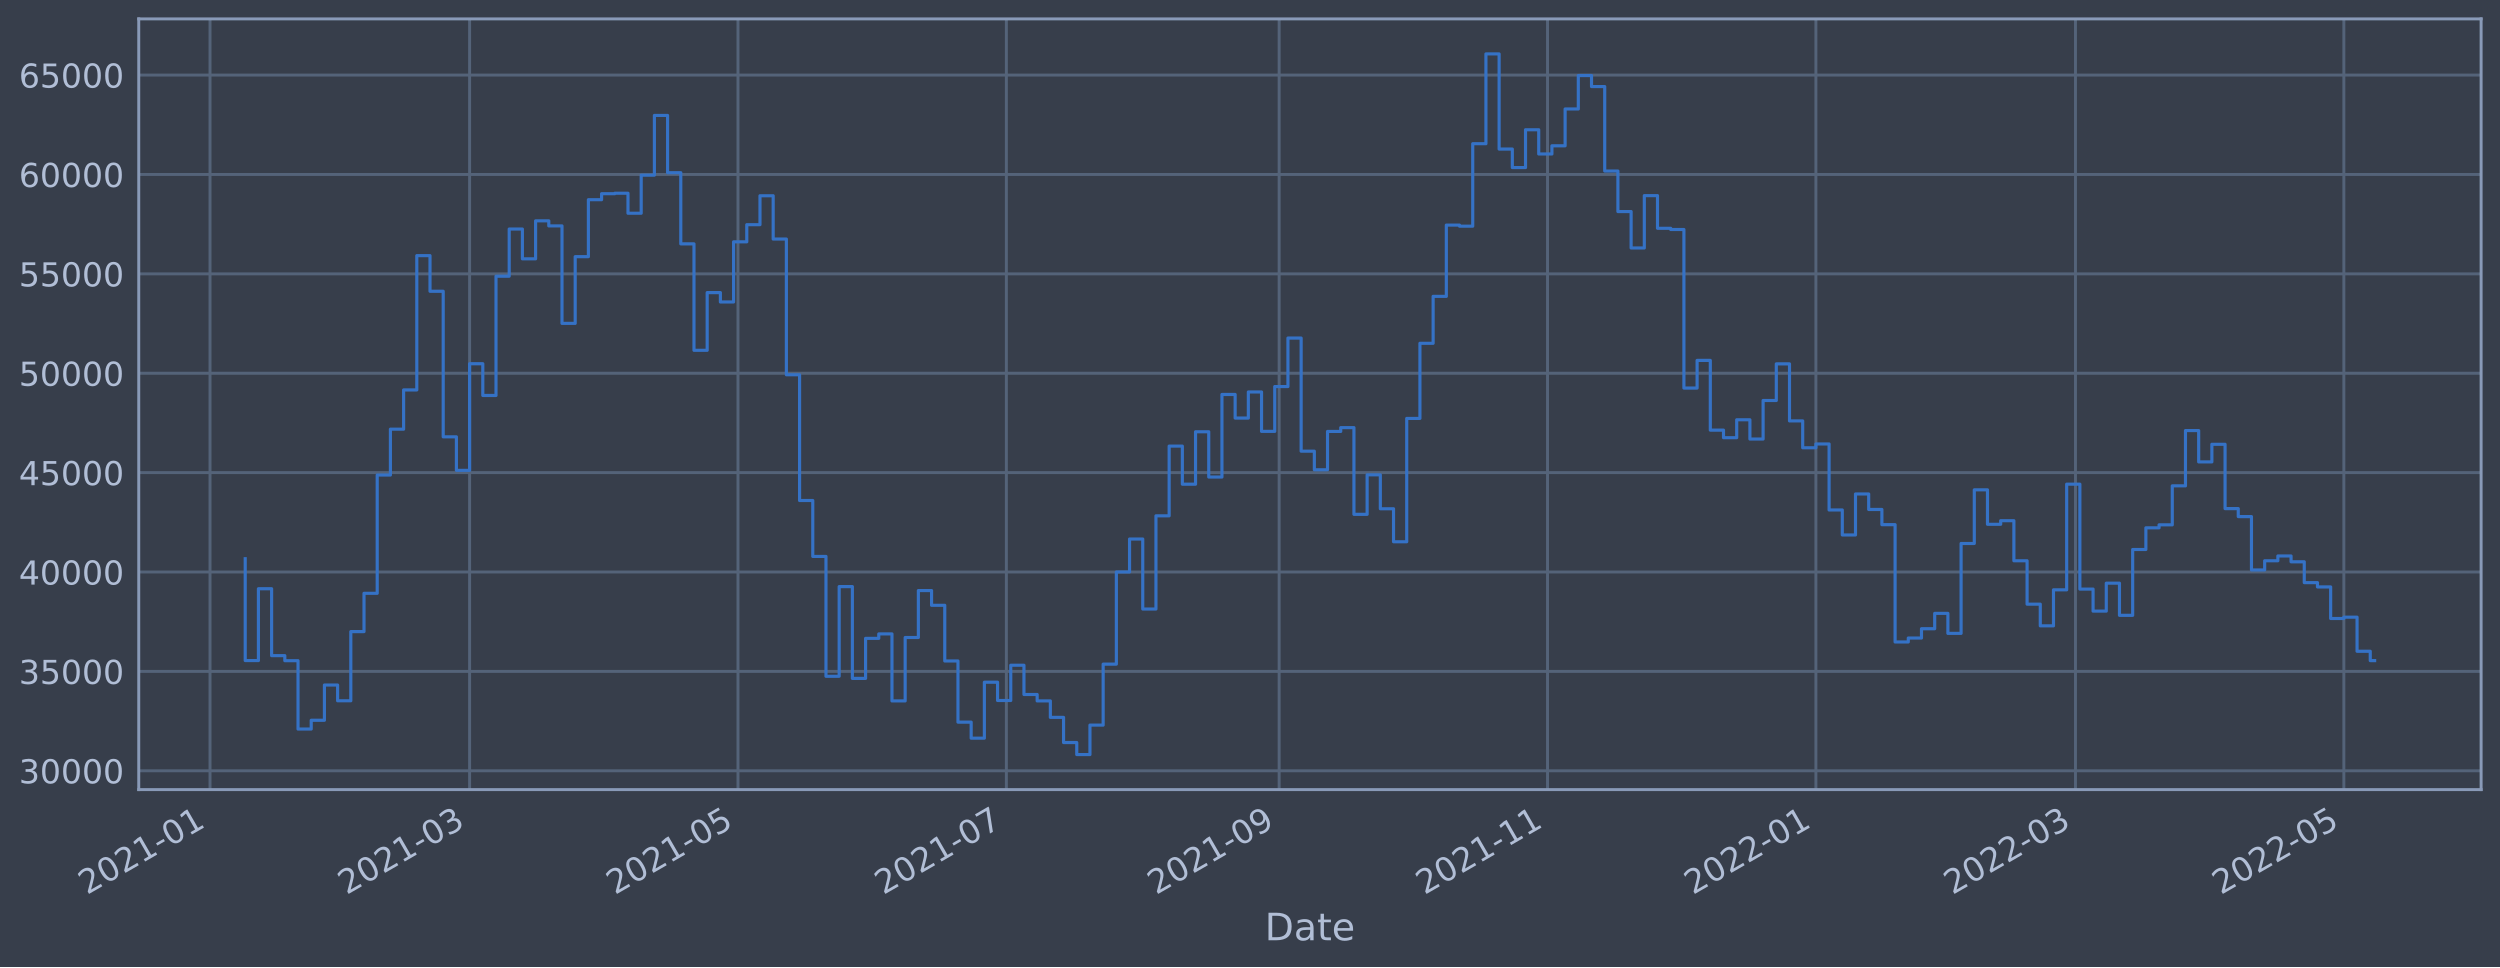
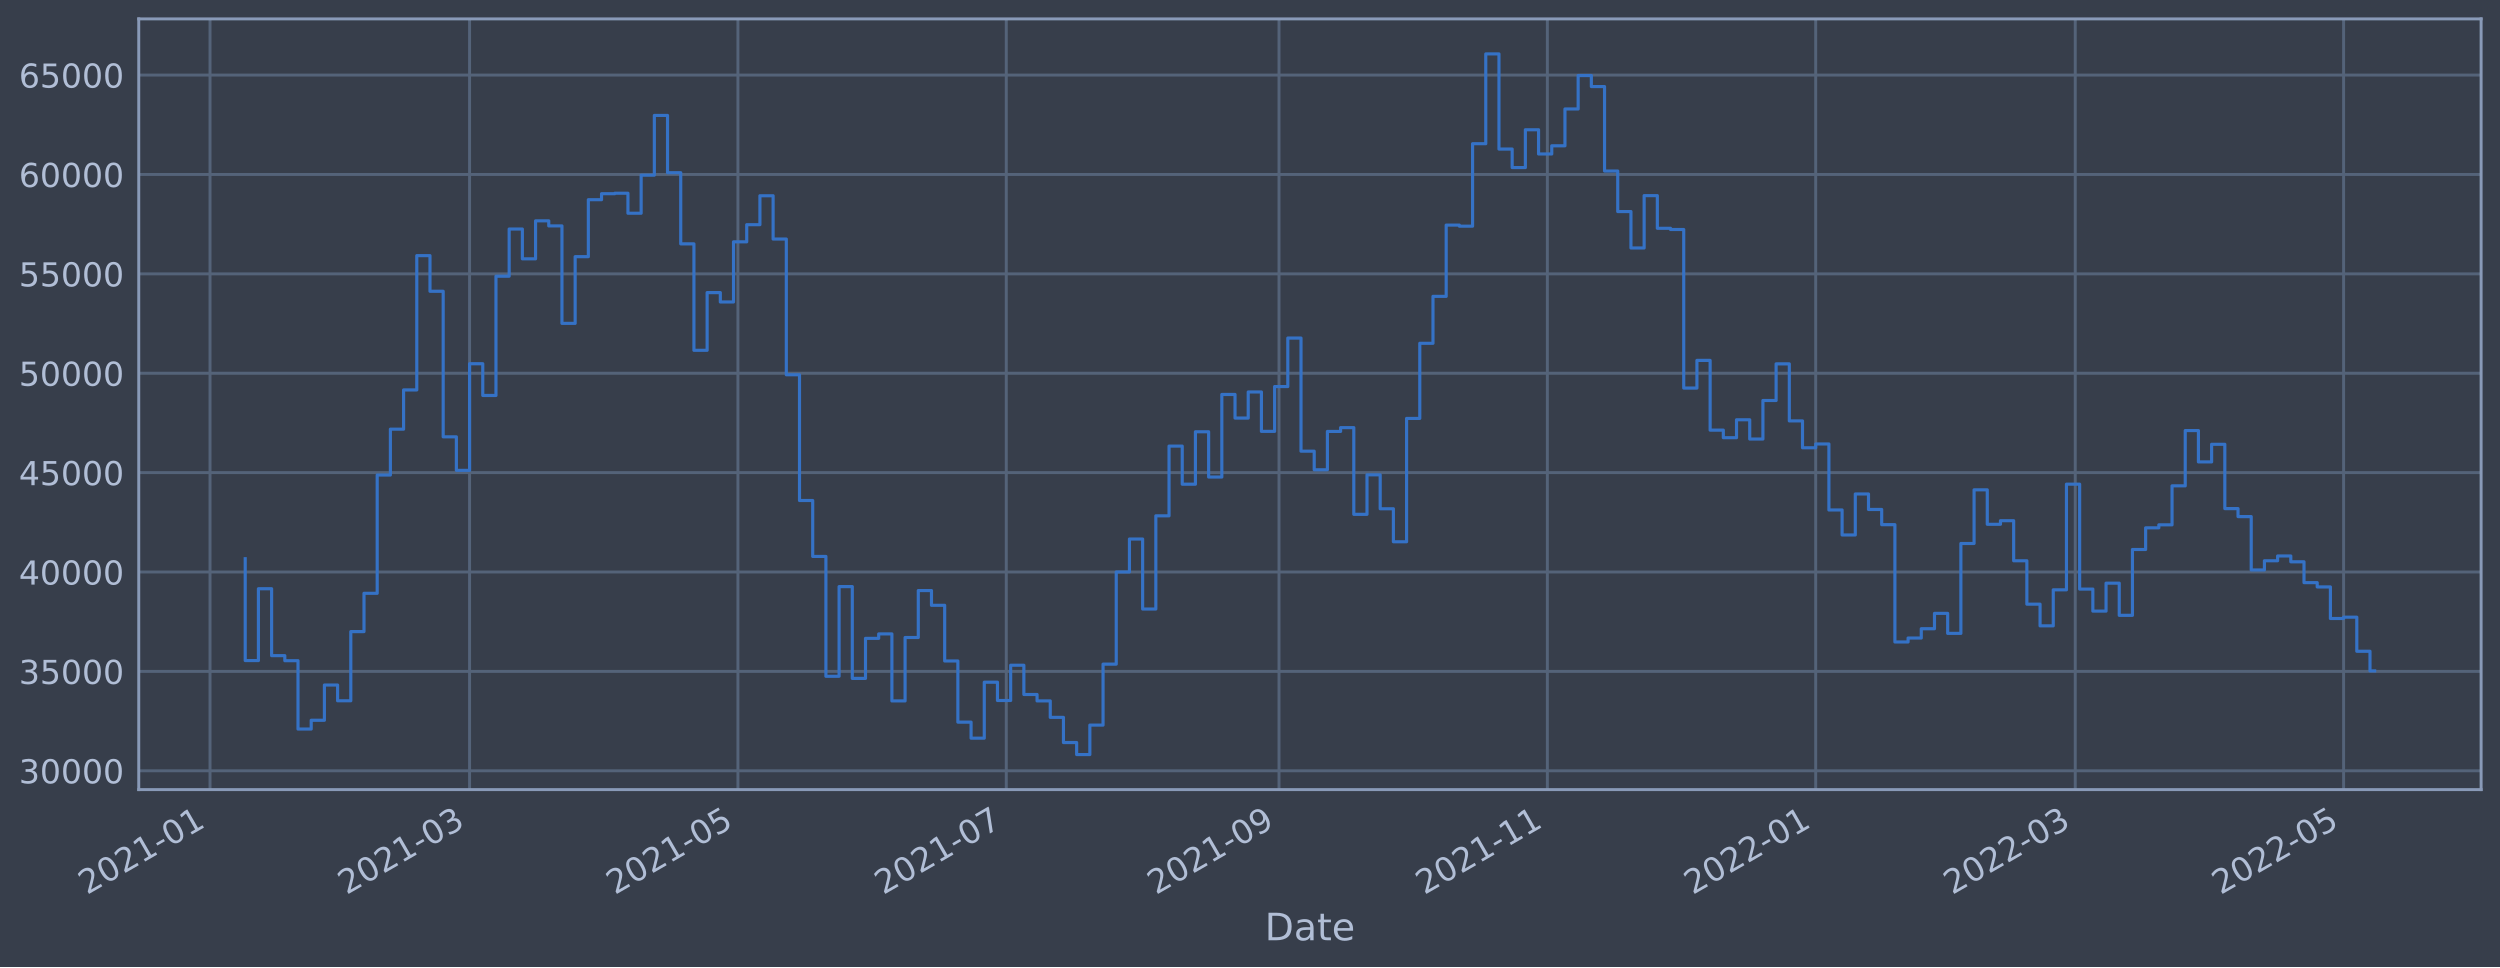
<svg xmlns="http://www.w3.org/2000/svg" xmlns:xlink="http://www.w3.org/1999/xlink" width="952.884pt" height="368.58pt" viewBox="0 0 952.884 368.58" version="1.1">
  <defs>
    <style type="text/css">*{stroke-linejoin: round; stroke-linecap: butt}</style>
  </defs>
  <g id="figure_1">
    <g id="patch_1">
      <path d="M 0 368.58  L 952.884 368.58  L 952.884 0  L 0 0  z " style="fill: #373e4b" />
    </g>
    <g id="axes_1">
      <g id="patch_2">
        <path d="M 52.884 300.96  L 945.684 300.96  L 945.684 7.2  L 52.884 7.2  z " style="fill: #373e4b" />
      </g>
      <g id="matplotlib.axis_1">
        <g id="xtick_1">
          <g id="line2d_1">
-             <path d="M 80.05 300.96  L 80.05 7.2  " clip-path="url(#pc8e6be1306)" style="fill: none; stroke: #546379; stroke-width: 1.12; stroke-linecap: square" />
+             <path d="M 80.052 300.96  L 80.052 7.2  " clip-path="url(#paa49a7d95b)" style="fill: none; stroke: #546379; stroke-width: 1.12; stroke-linecap: square" />
          </g>
          <g id="line2d_2" />
          <g id="text_1">
-             <g style="fill: #b1bed6" transform="translate(33.14672 341.1745)rotate(-30)scale(0.126 -0.126)">
+             <g style="fill: #b1bed6" transform="translate(33.14838 341.1745)rotate(-30)scale(0.126 -0.126)">
              <defs>
                <path id="DejaVuSans-32" d="M 1228 531  L 3431 531  L 3431 0  L 469 0  L 469 531  Q 828 903 1448 1529  Q 2069 2156 2228 2338  Q 2531 2678 2651 2914  Q 2772 3150 2772 3378  Q 2772 3750 2511 3984  Q 2250 4219 1831 4219  Q 1534 4219 1204 4116  Q 875 4013 500 3803  L 500 4441  Q 881 4594 1212 4672  Q 1544 4750 1819 4750  Q 2544 4750 2975 4387  Q 3406 4025 3406 3419  Q 3406 3131 3298 2873  Q 3191 2616 2906 2266  Q 2828 2175 2409 1742  Q 1991 1309 1228 531  z " transform="scale(0.015625)" />
                <path id="DejaVuSans-30" d="M 2034 4250  Q 1547 4250 1301 3770  Q 1056 3291 1056 2328  Q 1056 1369 1301 889  Q 1547 409 2034 409  Q 2525 409 2770 889  Q 3016 1369 3016 2328  Q 3016 3291 2770 3770  Q 2525 4250 2034 4250  z M 2034 4750  Q 2819 4750 3233 4129  Q 3647 3509 3647 2328  Q 3647 1150 3233 529  Q 2819 -91 2034 -91  Q 1250 -91 836 529  Q 422 1150 422 2328  Q 422 3509 836 4129  Q 1250 4750 2034 4750  z " transform="scale(0.015625)" />
                <path id="DejaVuSans-31" d="M 794 531  L 1825 531  L 1825 4091  L 703 3866  L 703 4441  L 1819 4666  L 2450 4666  L 2450 531  L 3481 531  L 3481 0  L 794 0  L 794 531  z " transform="scale(0.015625)" />
                <path id="DejaVuSans-2d" d="M 313 2009  L 1997 2009  L 1997 1497  L 313 1497  L 313 2009  z " transform="scale(0.015625)" />
              </defs>
              <use xlink:href="#DejaVuSans-32" />
              <use xlink:href="#DejaVuSans-30" x="63.623" />
              <use xlink:href="#DejaVuSans-32" x="127.246" />
              <use xlink:href="#DejaVuSans-31" x="190.869" />
              <use xlink:href="#DejaVuSans-2d" x="254.492" />
              <use xlink:href="#DejaVuSans-30" x="290.576" />
              <use xlink:href="#DejaVuSans-31" x="354.199" />
            </g>
          </g>
        </g>
        <g id="xtick_2">
          <g id="line2d_3">
-             <path d="M 178.99 300.96  L 178.99 7.2  " clip-path="url(#pc8e6be1306)" style="fill: none; stroke: #546379; stroke-width: 1.12; stroke-linecap: square" />
+             <path d="M 178.979 300.96  L 178.979 7.2  " clip-path="url(#paa49a7d95b)" style="fill: none; stroke: #546379; stroke-width: 1.12; stroke-linecap: square" />
          </g>
          <g id="line2d_4" />
          <g id="text_2">
-             <g style="fill: #b1bed6" transform="translate(132.0866 341.1745)rotate(-30)scale(0.126 -0.126)">
+             <g style="fill: #b1bed6" transform="translate(132.076 341.1745)rotate(-30)scale(0.126 -0.126)">
              <defs>
                <path id="DejaVuSans-33" d="M 2597 2516  Q 3050 2419 3304 2112  Q 3559 1806 3559 1356  Q 3559 666 3084 287  Q 2609 -91 1734 -91  Q 1441 -91 1130 -33  Q 819 25 488 141  L 488 750  Q 750 597 1062 519  Q 1375 441 1716 441  Q 2309 441 2620 675  Q 2931 909 2931 1356  Q 2931 1769 2642 2001  Q 2353 2234 1838 2234  L 1294 2234  L 1294 2753  L 1863 2753  Q 2328 2753 2575 2939  Q 2822 3125 2822 3475  Q 2822 3834 2567 4026  Q 2313 4219 1838 4219  Q 1578 4219 1281 4162  Q 984 4106 628 3988  L 628 4550  Q 988 4650 1302 4700  Q 1616 4750 1894 4750  Q 2613 4750 3031 4423  Q 3450 4097 3450 3541  Q 3450 3153 3228 2886  Q 3006 2619 2597 2516  z " transform="scale(0.015625)" />
              </defs>
              <use xlink:href="#DejaVuSans-32" />
              <use xlink:href="#DejaVuSans-30" x="63.623" />
              <use xlink:href="#DejaVuSans-32" x="127.246" />
              <use xlink:href="#DejaVuSans-31" x="190.869" />
              <use xlink:href="#DejaVuSans-2d" x="254.492" />
              <use xlink:href="#DejaVuSans-30" x="290.576" />
              <use xlink:href="#DejaVuSans-33" x="354.199" />
            </g>
          </g>
        </g>
        <g id="xtick_3">
          <g id="line2d_5">
-             <path d="M 281.284 300.96  L 281.284 7.2  " clip-path="url(#pc8e6be1306)" style="fill: none; stroke: #546379; stroke-width: 1.12; stroke-linecap: square" />
+             <path d="M 281.26 300.96  L 281.26 7.2  " clip-path="url(#paa49a7d95b)" style="fill: none; stroke: #546379; stroke-width: 1.12; stroke-linecap: square" />
          </g>
          <g id="line2d_6" />
          <g id="text_3">
-             <g style="fill: #b1bed6" transform="translate(234.3803 341.1745)rotate(-30)scale(0.126 -0.126)">
+             <g style="fill: #b1bed6" transform="translate(234.3571 341.1745)rotate(-30)scale(0.126 -0.126)">
              <defs>
                <path id="DejaVuSans-35" d="M 691 4666  L 3169 4666  L 3169 4134  L 1269 4134  L 1269 2991  Q 1406 3038 1543 3061  Q 1681 3084 1819 3084  Q 2600 3084 3056 2656  Q 3513 2228 3513 1497  Q 3513 744 3044 326  Q 2575 -91 1722 -91  Q 1428 -91 1123 -41  Q 819 9 494 109  L 494 744  Q 775 591 1075 516  Q 1375 441 1709 441  Q 2250 441 2565 725  Q 2881 1009 2881 1497  Q 2881 1984 2565 2268  Q 2250 2553 1709 2553  Q 1456 2553 1204 2497  Q 953 2441 691 2322  L 691 4666  z " transform="scale(0.015625)" />
              </defs>
              <use xlink:href="#DejaVuSans-32" />
              <use xlink:href="#DejaVuSans-30" x="63.623" />
              <use xlink:href="#DejaVuSans-32" x="127.246" />
              <use xlink:href="#DejaVuSans-31" x="190.869" />
              <use xlink:href="#DejaVuSans-2d" x="254.492" />
              <use xlink:href="#DejaVuSans-30" x="290.576" />
              <use xlink:href="#DejaVuSans-35" x="354.199" />
            </g>
          </g>
        </g>
        <g id="xtick_4">
          <g id="line2d_7">
-             <path d="M 383.577 300.96  L 383.577 7.2  " clip-path="url(#pc8e6be1306)" style="fill: none; stroke: #546379; stroke-width: 1.12; stroke-linecap: square" />
+             <path d="M 383.542 300.96  L 383.542 7.2  " clip-path="url(#paa49a7d95b)" style="fill: none; stroke: #546379; stroke-width: 1.12; stroke-linecap: square" />
          </g>
          <g id="line2d_8" />
          <g id="text_4">
-             <g style="fill: #b1bed6" transform="translate(336.6741 341.1745)rotate(-30)scale(0.126 -0.126)">
+             <g style="fill: #b1bed6" transform="translate(336.6383 341.1745)rotate(-30)scale(0.126 -0.126)">
              <defs>
                <path id="DejaVuSans-37" d="M 525 4666  L 3525 4666  L 3525 4397  L 1831 0  L 1172 0  L 2766 4134  L 525 4134  L 525 4666  z " transform="scale(0.015625)" />
              </defs>
              <use xlink:href="#DejaVuSans-32" />
              <use xlink:href="#DejaVuSans-30" x="63.623" />
              <use xlink:href="#DejaVuSans-32" x="127.246" />
              <use xlink:href="#DejaVuSans-31" x="190.869" />
              <use xlink:href="#DejaVuSans-2d" x="254.492" />
              <use xlink:href="#DejaVuSans-30" x="290.576" />
              <use xlink:href="#DejaVuSans-37" x="354.199" />
            </g>
          </g>
        </g>
        <g id="xtick_5">
          <g id="line2d_9">
-             <path d="M 487.548 300.96  L 487.548 7.2  " clip-path="url(#pc8e6be1306)" style="fill: none; stroke: #546379; stroke-width: 1.12; stroke-linecap: square" />
+             <path d="M 487.499 300.96  L 487.499 7.2  " clip-path="url(#paa49a7d95b)" style="fill: none; stroke: #546379; stroke-width: 1.12; stroke-linecap: square" />
          </g>
          <g id="line2d_10" />
          <g id="text_5">
-             <g style="fill: #b1bed6" transform="translate(440.6448 341.1745)rotate(-30)scale(0.126 -0.126)">
+             <g style="fill: #b1bed6" transform="translate(440.5961 341.1745)rotate(-30)scale(0.126 -0.126)">
              <defs>
                <path id="DejaVuSans-39" d="M 703 97  L 703 672  Q 941 559 1184 500  Q 1428 441 1663 441  Q 2288 441 2617 861  Q 2947 1281 2994 2138  Q 2813 1869 2534 1725  Q 2256 1581 1919 1581  Q 1219 1581 811 2004  Q 403 2428 403 3163  Q 403 3881 828 4315  Q 1253 4750 1959 4750  Q 2769 4750 3195 4129  Q 3622 3509 3622 2328  Q 3622 1225 3098 567  Q 2575 -91 1691 -91  Q 1453 -91 1209 -44  Q 966 3 703 97  z M 1959 2075  Q 2384 2075 2632 2365  Q 2881 2656 2881 3163  Q 2881 3666 2632 3958  Q 2384 4250 1959 4250  Q 1534 4250 1286 3958  Q 1038 3666 1038 3163  Q 1038 2656 1286 2365  Q 1534 2075 1959 2075  z " transform="scale(0.015625)" />
              </defs>
              <use xlink:href="#DejaVuSans-32" />
              <use xlink:href="#DejaVuSans-30" x="63.623" />
              <use xlink:href="#DejaVuSans-32" x="127.246" />
              <use xlink:href="#DejaVuSans-31" x="190.869" />
              <use xlink:href="#DejaVuSans-2d" x="254.492" />
              <use xlink:href="#DejaVuSans-30" x="290.576" />
              <use xlink:href="#DejaVuSans-39" x="354.199" />
            </g>
          </g>
        </g>
        <g id="xtick_6">
          <g id="line2d_11">
-             <path d="M 589.842 300.96  L 589.842 7.2  " clip-path="url(#pc8e6be1306)" style="fill: none; stroke: #546379; stroke-width: 1.12; stroke-linecap: square" />
+             <path d="M 589.781 300.96  L 589.781 7.2  " clip-path="url(#paa49a7d95b)" style="fill: none; stroke: #546379; stroke-width: 1.12; stroke-linecap: square" />
          </g>
          <g id="line2d_12" />
          <g id="text_6">
-             <g style="fill: #b1bed6" transform="translate(542.9385 341.1745)rotate(-30)scale(0.126 -0.126)">
+             <g style="fill: #b1bed6" transform="translate(542.8773 341.1745)rotate(-30)scale(0.126 -0.126)">
              <use xlink:href="#DejaVuSans-32" />
              <use xlink:href="#DejaVuSans-30" x="63.623" />
              <use xlink:href="#DejaVuSans-32" x="127.246" />
              <use xlink:href="#DejaVuSans-31" x="190.869" />
              <use xlink:href="#DejaVuSans-2d" x="254.492" />
              <use xlink:href="#DejaVuSans-31" x="290.576" />
              <use xlink:href="#DejaVuSans-31" x="354.199" />
            </g>
          </g>
        </g>
        <g id="xtick_7">
          <g id="line2d_13">
-             <path d="M 692.136 300.96  L 692.136 7.2  " clip-path="url(#pc8e6be1306)" style="fill: none; stroke: #546379; stroke-width: 1.12; stroke-linecap: square" />
+             <path d="M 692.062 300.96  L 692.062 7.2  " clip-path="url(#paa49a7d95b)" style="fill: none; stroke: #546379; stroke-width: 1.12; stroke-linecap: square" />
          </g>
          <g id="line2d_14" />
          <g id="text_7">
-             <g style="fill: #b1bed6" transform="translate(645.2323 341.1745)rotate(-30)scale(0.126 -0.126)">
+             <g style="fill: #b1bed6" transform="translate(645.1584 341.1745)rotate(-30)scale(0.126 -0.126)">
              <use xlink:href="#DejaVuSans-32" />
              <use xlink:href="#DejaVuSans-30" x="63.623" />
              <use xlink:href="#DejaVuSans-32" x="127.246" />
              <use xlink:href="#DejaVuSans-32" x="190.869" />
              <use xlink:href="#DejaVuSans-2d" x="254.492" />
              <use xlink:href="#DejaVuSans-30" x="290.576" />
              <use xlink:href="#DejaVuSans-31" x="354.199" />
            </g>
          </g>
        </g>
        <g id="xtick_8">
          <g id="line2d_15">
-             <path d="M 791.075 300.96  L 791.075 7.2  " clip-path="url(#pc8e6be1306)" style="fill: none; stroke: #546379; stroke-width: 1.12; stroke-linecap: square" />
+             <path d="M 790.989 300.96  L 790.989 7.2  " clip-path="url(#paa49a7d95b)" style="fill: none; stroke: #546379; stroke-width: 1.12; stroke-linecap: square" />
          </g>
          <g id="line2d_16" />
          <g id="text_8">
-             <g style="fill: #b1bed6" transform="translate(744.1721 341.1745)rotate(-30)scale(0.126 -0.126)">
+             <g style="fill: #b1bed6" transform="translate(744.086 341.1745)rotate(-30)scale(0.126 -0.126)">
              <use xlink:href="#DejaVuSans-32" />
              <use xlink:href="#DejaVuSans-30" x="63.623" />
              <use xlink:href="#DejaVuSans-32" x="127.246" />
              <use xlink:href="#DejaVuSans-32" x="190.869" />
              <use xlink:href="#DejaVuSans-2d" x="254.492" />
              <use xlink:href="#DejaVuSans-30" x="290.576" />
              <use xlink:href="#DejaVuSans-33" x="354.199" />
            </g>
          </g>
        </g>
        <g id="xtick_9">
          <g id="line2d_17">
-             <path d="M 893.369 300.96  L 893.369 7.2  " clip-path="url(#pc8e6be1306)" style="fill: none; stroke: #546379; stroke-width: 1.12; stroke-linecap: square" />
+             <path d="M 893.27 300.96  L 893.27 7.2  " clip-path="url(#paa49a7d95b)" style="fill: none; stroke: #546379; stroke-width: 1.12; stroke-linecap: square" />
          </g>
          <g id="line2d_18" />
          <g id="text_9">
-             <g style="fill: #b1bed6" transform="translate(846.4659 341.1745)rotate(-30)scale(0.126 -0.126)">
+             <g style="fill: #b1bed6" transform="translate(846.3672 341.1745)rotate(-30)scale(0.126 -0.126)">
              <use xlink:href="#DejaVuSans-32" />
              <use xlink:href="#DejaVuSans-30" x="63.623" />
              <use xlink:href="#DejaVuSans-32" x="127.246" />
              <use xlink:href="#DejaVuSans-32" x="190.869" />
              <use xlink:href="#DejaVuSans-2d" x="254.492" />
              <use xlink:href="#DejaVuSans-30" x="290.576" />
              <use xlink:href="#DejaVuSans-35" x="354.199" />
            </g>
          </g>
        </g>
        <g id="text_10">
          <g style="fill: #b1bed6" transform="translate(482.0746 358.3856)scale(0.144 -0.144)">
            <defs>
              <path id="DejaVuSans-44" d="M 1259 4147  L 1259 519  L 2022 519  Q 2988 519 3436 956  Q 3884 1394 3884 2338  Q 3884 3275 3436 3711  Q 2988 4147 2022 4147  L 1259 4147  z M 628 4666  L 1925 4666  Q 3281 4666 3915 4102  Q 4550 3538 4550 2338  Q 4550 1131 3912 565  Q 3275 0 1925 0  L 628 0  L 628 4666  z " transform="scale(0.015625)" />
              <path id="DejaVuSans-61" d="M 2194 1759  Q 1497 1759 1228 1600  Q 959 1441 959 1056  Q 959 750 1161 570  Q 1363 391 1709 391  Q 2188 391 2477 730  Q 2766 1069 2766 1631  L 2766 1759  L 2194 1759  z M 3341 1997  L 3341 0  L 2766 0  L 2766 531  Q 2569 213 2275 61  Q 1981 -91 1556 -91  Q 1019 -91 701 211  Q 384 513 384 1019  Q 384 1609 779 1909  Q 1175 2209 1959 2209  L 2766 2209  L 2766 2266  Q 2766 2663 2505 2880  Q 2244 3097 1772 3097  Q 1472 3097 1187 3025  Q 903 2953 641 2809  L 641 3341  Q 956 3463 1253 3523  Q 1550 3584 1831 3584  Q 2591 3584 2966 3190  Q 3341 2797 3341 1997  z " transform="scale(0.015625)" />
              <path id="DejaVuSans-74" d="M 1172 4494  L 1172 3500  L 2356 3500  L 2356 3053  L 1172 3053  L 1172 1153  Q 1172 725 1289 603  Q 1406 481 1766 481  L 2356 481  L 2356 0  L 1766 0  Q 1100 0 847 248  Q 594 497 594 1153  L 594 3053  L 172 3053  L 172 3500  L 594 3500  L 594 4494  L 1172 4494  z " transform="scale(0.015625)" />
              <path id="DejaVuSans-65" d="M 3597 1894  L 3597 1613  L 953 1613  Q 991 1019 1311 708  Q 1631 397 2203 397  Q 2534 397 2845 478  Q 3156 559 3463 722  L 3463 178  Q 3153 47 2828 -22  Q 2503 -91 2169 -91  Q 1331 -91 842 396  Q 353 884 353 1716  Q 353 2575 817 3079  Q 1281 3584 2069 3584  Q 2775 3584 3186 3129  Q 3597 2675 3597 1894  z M 3022 2063  Q 3016 2534 2758 2815  Q 2500 3097 2075 3097  Q 1594 3097 1305 2825  Q 1016 2553 972 2059  L 3022 2063  z " transform="scale(0.015625)" />
            </defs>
            <use xlink:href="#DejaVuSans-44" />
            <use xlink:href="#DejaVuSans-61" x="77.002" />
            <use xlink:href="#DejaVuSans-74" x="138.281" />
            <use xlink:href="#DejaVuSans-65" x="177.49" />
          </g>
        </g>
      </g>
      <g id="matplotlib.axis_2">
        <g id="ytick_1">
          <g id="line2d_19">
-             <path d="M 52.884 293.789  L 945.684 293.789  " clip-path="url(#pc8e6be1306)" style="fill: none; stroke: #546379; stroke-width: 1.12; stroke-linecap: square" />
+             <path d="M 52.884 293.789  L 945.684 293.789  " clip-path="url(#paa49a7d95b)" style="fill: none; stroke: #546379; stroke-width: 1.12; stroke-linecap: square" />
          </g>
          <g id="line2d_20" />
          <g id="text_11">
            <g style="fill: #b1bed6" transform="translate(7.2 298.5763)scale(0.126 -0.126)">
              <use xlink:href="#DejaVuSans-33" />
              <use xlink:href="#DejaVuSans-30" x="63.623" />
              <use xlink:href="#DejaVuSans-30" x="127.246" />
              <use xlink:href="#DejaVuSans-30" x="190.869" />
              <use xlink:href="#DejaVuSans-30" x="254.492" />
            </g>
          </g>
        </g>
        <g id="ytick_2">
          <g id="line2d_21">
-             <path d="M 52.884 255.907  L 945.684 255.907  " clip-path="url(#pc8e6be1306)" style="fill: none; stroke: #546379; stroke-width: 1.12; stroke-linecap: square" />
+             <path d="M 52.884 255.907  L 945.684 255.907  " clip-path="url(#paa49a7d95b)" style="fill: none; stroke: #546379; stroke-width: 1.12; stroke-linecap: square" />
          </g>
          <g id="line2d_22" />
          <g id="text_12">
            <g style="fill: #b1bed6" transform="translate(7.2 260.6936)scale(0.126 -0.126)">
              <use xlink:href="#DejaVuSans-33" />
              <use xlink:href="#DejaVuSans-35" x="63.623" />
              <use xlink:href="#DejaVuSans-30" x="127.246" />
              <use xlink:href="#DejaVuSans-30" x="190.869" />
              <use xlink:href="#DejaVuSans-30" x="254.492" />
            </g>
          </g>
        </g>
        <g id="ytick_3">
          <g id="line2d_23">
-             <path d="M 52.884 218.024  L 945.684 218.024  " clip-path="url(#pc8e6be1306)" style="fill: none; stroke: #546379; stroke-width: 1.12; stroke-linecap: square" />
+             <path d="M 52.884 218.024  L 945.684 218.024  " clip-path="url(#paa49a7d95b)" style="fill: none; stroke: #546379; stroke-width: 1.12; stroke-linecap: square" />
          </g>
          <g id="line2d_24" />
          <g id="text_13">
            <g style="fill: #b1bed6" transform="translate(7.2 222.811)scale(0.126 -0.126)">
              <defs>
                <path id="DejaVuSans-34" d="M 2419 4116  L 825 1625  L 2419 1625  L 2419 4116  z M 2253 4666  L 3047 4666  L 3047 1625  L 3713 1625  L 3713 1100  L 3047 1100  L 3047 0  L 2419 0  L 2419 1100  L 313 1100  L 313 1709  L 2253 4666  z " transform="scale(0.015625)" />
              </defs>
              <use xlink:href="#DejaVuSans-34" />
              <use xlink:href="#DejaVuSans-30" x="63.623" />
              <use xlink:href="#DejaVuSans-30" x="127.246" />
              <use xlink:href="#DejaVuSans-30" x="190.869" />
              <use xlink:href="#DejaVuSans-30" x="254.492" />
            </g>
          </g>
        </g>
        <g id="ytick_4">
          <g id="line2d_25">
-             <path d="M 52.884 180.141  L 945.684 180.141  " clip-path="url(#pc8e6be1306)" style="fill: none; stroke: #546379; stroke-width: 1.12; stroke-linecap: square" />
+             <path d="M 52.884 180.141  L 945.684 180.141  " clip-path="url(#paa49a7d95b)" style="fill: none; stroke: #546379; stroke-width: 1.12; stroke-linecap: square" />
          </g>
          <g id="line2d_26" />
          <g id="text_14">
            <g style="fill: #b1bed6" transform="translate(7.2 184.9284)scale(0.126 -0.126)">
              <use xlink:href="#DejaVuSans-34" />
              <use xlink:href="#DejaVuSans-35" x="63.623" />
              <use xlink:href="#DejaVuSans-30" x="127.246" />
              <use xlink:href="#DejaVuSans-30" x="190.869" />
              <use xlink:href="#DejaVuSans-30" x="254.492" />
            </g>
          </g>
        </g>
        <g id="ytick_5">
          <g id="line2d_27">
-             <path d="M 52.884 142.259  L 945.684 142.259  " clip-path="url(#pc8e6be1306)" style="fill: none; stroke: #546379; stroke-width: 1.12; stroke-linecap: square" />
+             <path d="M 52.884 142.259  L 945.684 142.259  " clip-path="url(#paa49a7d95b)" style="fill: none; stroke: #546379; stroke-width: 1.12; stroke-linecap: square" />
          </g>
          <g id="line2d_28" />
          <g id="text_15">
            <g style="fill: #b1bed6" transform="translate(7.2 147.0457)scale(0.126 -0.126)">
              <use xlink:href="#DejaVuSans-35" />
              <use xlink:href="#DejaVuSans-30" x="63.623" />
              <use xlink:href="#DejaVuSans-30" x="127.246" />
              <use xlink:href="#DejaVuSans-30" x="190.869" />
              <use xlink:href="#DejaVuSans-30" x="254.492" />
            </g>
          </g>
        </g>
        <g id="ytick_6">
          <g id="line2d_29">
-             <path d="M 52.884 104.376  L 945.684 104.376  " clip-path="url(#pc8e6be1306)" style="fill: none; stroke: #546379; stroke-width: 1.12; stroke-linecap: square" />
+             <path d="M 52.884 104.376  L 945.684 104.376  " clip-path="url(#paa49a7d95b)" style="fill: none; stroke: #546379; stroke-width: 1.12; stroke-linecap: square" />
          </g>
          <g id="line2d_30" />
          <g id="text_16">
            <g style="fill: #b1bed6" transform="translate(7.2 109.1631)scale(0.126 -0.126)">
              <use xlink:href="#DejaVuSans-35" />
              <use xlink:href="#DejaVuSans-35" x="63.623" />
              <use xlink:href="#DejaVuSans-30" x="127.246" />
              <use xlink:href="#DejaVuSans-30" x="190.869" />
              <use xlink:href="#DejaVuSans-30" x="254.492" />
            </g>
          </g>
        </g>
        <g id="ytick_7">
          <g id="line2d_31">
-             <path d="M 52.884 66.493  L 945.684 66.493  " clip-path="url(#pc8e6be1306)" style="fill: none; stroke: #546379; stroke-width: 1.12; stroke-linecap: square" />
+             <path d="M 52.884 66.493  L 945.684 66.493  " clip-path="url(#paa49a7d95b)" style="fill: none; stroke: #546379; stroke-width: 1.12; stroke-linecap: square" />
          </g>
          <g id="line2d_32" />
          <g id="text_17">
            <g style="fill: #b1bed6" transform="translate(7.2 71.28047)scale(0.126 -0.126)">
              <defs>
                <path id="DejaVuSans-36" d="M 2113 2584  Q 1688 2584 1439 2293  Q 1191 2003 1191 1497  Q 1191 994 1439 701  Q 1688 409 2113 409  Q 2538 409 2786 701  Q 3034 994 3034 1497  Q 3034 2003 2786 2293  Q 2538 2584 2113 2584  z M 3366 4563  L 3366 3988  Q 3128 4100 2886 4159  Q 2644 4219 2406 4219  Q 1781 4219 1451 3797  Q 1122 3375 1075 2522  Q 1259 2794 1537 2939  Q 1816 3084 2150 3084  Q 2853 3084 3261 2657  Q 3669 2231 3669 1497  Q 3669 778 3244 343  Q 2819 -91 2113 -91  Q 1303 -91 875 529  Q 447 1150 447 2328  Q 447 3434 972 4092  Q 1497 4750 2381 4750  Q 2619 4750 2861 4703  Q 3103 4656 3366 4563  z " transform="scale(0.015625)" />
              </defs>
              <use xlink:href="#DejaVuSans-36" />
              <use xlink:href="#DejaVuSans-30" x="63.623" />
              <use xlink:href="#DejaVuSans-30" x="127.246" />
              <use xlink:href="#DejaVuSans-30" x="190.869" />
              <use xlink:href="#DejaVuSans-30" x="254.492" />
            </g>
          </g>
        </g>
        <g id="ytick_8">
          <g id="line2d_33">
-             <path d="M 52.884 28.611  L 945.684 28.611  " clip-path="url(#pc8e6be1306)" style="fill: none; stroke: #546379; stroke-width: 1.12; stroke-linecap: square" />
+             <path d="M 52.884 28.611  L 945.684 28.611  " clip-path="url(#paa49a7d95b)" style="fill: none; stroke: #546379; stroke-width: 1.12; stroke-linecap: square" />
          </g>
          <g id="line2d_34" />
          <g id="text_18">
            <g style="fill: #b1bed6" transform="translate(7.2 33.39783)scale(0.126 -0.126)">
              <use xlink:href="#DejaVuSans-36" />
              <use xlink:href="#DejaVuSans-35" x="63.623" />
              <use xlink:href="#DejaVuSans-30" x="127.246" />
              <use xlink:href="#DejaVuSans-30" x="190.869" />
              <use xlink:href="#DejaVuSans-30" x="254.492" />
            </g>
          </g>
        </g>
      </g>
      <g id="line2d_35">
-         <path d="M 93.466 212.946  L 93.466 251.778  L 98.496 251.778  L 98.496 224.4  L 103.527 224.4  L 103.527 249.898  L 108.558 249.898  L 108.558 251.823  L 113.589 251.823  L 113.589 277.881  L 118.62 277.881  L 118.62 274.531  L 123.651 274.531  L 123.651 261.102  L 128.681 261.102  L 128.681 267.098  L 133.712 267.098  L 133.712 240.738  L 138.743 240.738  L 138.743 226.145  L 143.774 226.145  L 143.774 181.064  L 148.805 181.064  L 148.805 163.585  L 153.836 163.585  L 153.836 148.622  L 158.866 148.622  L 158.866 97.432  L 163.897 97.432  L 163.897 111.018  L 168.928 111.018  L 168.928 166.5  L 173.959 166.5  L 173.959 179.278  L 178.99 179.278  L 178.99 138.639  L 184.021 138.639  L 184.021 150.732  L 189.052 150.732  L 189.052 105.274  L 194.082 105.274  L 194.082 87.304  L 199.113 87.304  L 199.113 98.658  L 204.144 98.658  L 204.144 84.178  L 209.175 84.178  L 209.175 86.108  L 214.206 86.108  L 214.206 123.255  L 219.237 123.255  L 219.237 97.831  L 224.267 97.831  L 224.267 76.115  L 229.298 76.115  L 229.298 73.833  L 234.329 73.833  L 234.329 73.66  L 239.36 73.66  L 239.36 81.278  L 244.391 81.278  L 244.391 66.76  L 249.422 66.76  L 249.422 43.998  L 254.452 43.998  L 254.452 65.834  L 259.483 65.834  L 259.483 92.951  L 264.514 92.951  L 264.514 133.522  L 269.545 133.522  L 269.545 111.523  L 274.576 111.523  L 274.576 115.103  L 279.607 115.103  L 279.607 92.174  L 284.637 92.174  L 284.637 85.638  L 289.668 85.638  L 289.668 74.609  L 294.699 74.609  L 294.699 91.117  L 299.73 91.117  L 299.73 142.846  L 304.761 142.846  L 304.761 190.777  L 309.792 190.777  L 309.792 212.082  L 314.823 212.082  L 314.823 257.766  L 319.853 257.766  L 319.853 223.585  L 324.884 223.585  L 324.884 258.576  L 329.915 258.576  L 329.915 243.31  L 334.946 243.31  L 334.946 241.621  L 339.977 241.621  L 339.977 267.159  L 345.008 267.159  L 345.008 242.992  L 350.038 242.992  L 350.038 225.094  L 355.069 225.094  L 355.069 230.716  L 360.1 230.716  L 360.1 251.935  L 365.131 251.935  L 365.131 275.245  L 370.162 275.245  L 370.162 281.359  L 375.193 281.359  L 375.193 260.023  L 380.223 260.023  L 380.223 266.992  L 385.254 266.992  L 385.254 253.563  L 390.285 253.563  L 390.285 264.703  L 395.316 264.703  L 395.316 267.153  L 400.347 267.153  L 400.347 273.434  L 405.378 273.434  L 405.378 283.021  L 410.408 283.021  L 410.408 287.607  L 415.439 287.607  L 415.439 276.379  L 420.47 276.379  L 420.47 253.14  L 425.501 253.14  L 425.501 218.005  L 430.532 218.005  L 430.532 205.454  L 435.563 205.454  L 435.563 232.131  L 440.594 232.131  L 440.594 196.613  L 445.624 196.613  L 445.624 170.038  L 450.655 170.038  L 450.655 184.553  L 455.686 184.553  L 455.686 164.561  L 460.717 164.561  L 460.717 181.824  L 465.748 181.824  L 465.748 150.35  L 470.779 150.35  L 470.779 159.347  L 475.809 159.347  L 475.809 149.404  L 480.84 149.404  L 480.84 164.422  L 485.871 164.422  L 485.871 147.342  L 490.902 147.342  L 490.902 128.855  L 495.933 128.855  L 495.933 171.971  L 500.964 171.971  L 500.964 179.044  L 505.994 179.044  L 505.994 164.442  L 511.025 164.442  L 511.025 162.991  L 516.056 162.991  L 516.056 196.04  L 521.087 196.04  L 521.087 180.983  L 526.118 180.983  L 526.118 193.911  L 531.149 193.911  L 531.149 206.49  L 536.179 206.49  L 536.179 159.479  L 541.21 159.479  L 541.21 130.85  L 546.241 130.85  L 546.241 112.958  L 551.272 112.958  L 551.272 85.798  L 556.303 85.798  L 556.303 86.21  L 561.334 86.21  L 561.334 54.779  L 566.365 54.779  L 566.365 20.553  L 571.395 20.553  L 571.395 56.816  L 576.426 56.816  L 576.426 63.878  L 581.457 63.878  L 581.457 49.452  L 586.488 49.452  L 586.488 58.693  L 591.519 58.693  L 591.519 55.569  L 596.55 55.569  L 596.55 41.542  L 601.58 41.542  L 601.58 28.787  L 606.611 28.787  L 606.611 32.998  L 611.642 32.998  L 611.642 65.188  L 616.673 65.188  L 616.673 80.639  L 621.704 80.639  L 621.704 94.515  L 626.735 94.515  L 626.735 74.559  L 631.765 74.559  L 631.765 87.009  L 636.796 87.009  L 636.796 87.482  L 641.827 87.482  L 641.827 147.912  L 646.858 147.912  L 646.858 137.369  L 651.889 137.369  L 651.889 163.947  L 656.92 163.947  L 656.92 166.829  L 661.95 166.829  L 661.95 160  L 666.981 160  L 666.981 167.342  L 672.012 167.342  L 672.012 152.651  L 677.043 152.651  L 677.043 138.691  L 682.074 138.691  L 682.074 160.433  L 687.105 160.433  L 687.105 170.674  L 692.136 170.674  L 692.136 169.216  L 697.166 169.216  L 697.166 194.38  L 702.197 194.38  L 702.197 203.898  L 707.228 203.898  L 707.228 188.279  L 712.259 188.279  L 712.259 194.184  L 717.29 194.184  L 717.29 199.981  L 722.321 199.981  L 722.321 244.687  L 727.351 244.687  L 727.351 243.187  L 732.382 243.187  L 732.382 239.641  L 737.413 239.641  L 737.413 233.794  L 742.444 233.794  L 742.444 241.415  L 747.475 241.415  L 747.475 207.148  L 752.506 207.148  L 752.506 186.708  L 757.536 186.708  L 757.536 199.831  L 762.567 199.831  L 762.567 198.469  L 767.598 198.469  L 767.598 213.738  L 772.629 213.738  L 772.629 230.28  L 777.66 230.28  L 777.66 238.545  L 782.691 238.545  L 782.691 224.813  L 787.721 224.813  L 787.721 184.545  L 792.752 184.545  L 792.752 224.53  L 797.783 224.53  L 797.783 232.931  L 802.814 232.931  L 802.814 222.283  L 807.845 222.283  L 807.845 234.538  L 812.876 234.538  L 812.876 209.439  L 817.907 209.439  L 817.907 201.187  L 822.937 201.187  L 822.937 200.047  L 827.968 200.047  L 827.968 185.185  L 832.999 185.185  L 832.999 164.11  L 838.03 164.11  L 838.03 176.056  L 843.061 176.056  L 843.061 169.341  L 848.092 169.341  L 848.092 193.854  L 853.122 193.854  L 853.122 196.903  L 858.153 196.903  L 858.153 217.25  L 863.184 217.25  L 863.184 213.734  L 868.215 213.734  L 868.215 211.919  L 873.246 211.919  L 873.246 214.13  L 878.277 214.13  L 878.277 222.073  L 883.307 222.073  L 883.307 223.712  L 888.338 223.712  L 888.338 235.744  L 893.369 235.744  L 893.369 235.244  L 898.4 235.244  L 898.4 248.231  L 903.431 248.231  L 903.431 251.792  L 905.102 251.792  L 905.102 251.792  " clip-path="url(#pc8e6be1306)" style="fill: none; stroke: #3572c6; stroke-width: 1.2; stroke-linecap: square" />
+         <path d="M 93.466 212.946  L 93.466 251.778  L 98.496 251.778  L 98.496 224.4  L 103.526 224.4  L 103.526 249.898  L 108.556 249.898  L 108.556 251.823  L 113.586 251.823  L 113.586 277.881  L 118.617 277.881  L 118.617 274.531  L 123.647 274.531  L 123.647 261.102  L 128.677 261.102  L 128.677 267.098  L 133.707 267.098  L 133.707 240.738  L 138.738 240.738  L 138.738 226.145  L 143.768 226.145  L 143.768 181.064  L 148.798 181.064  L 148.798 163.585  L 153.828 163.585  L 153.828 148.622  L 158.858 148.622  L 158.858 97.432  L 163.889 97.432  L 163.889 111.018  L 168.919 111.018  L 168.919 166.5  L 173.949 166.5  L 173.949 179.278  L 178.979 179.278  L 178.979 138.639  L 184.01 138.639  L 184.01 150.732  L 189.04 150.732  L 189.04 105.274  L 194.07 105.274  L 194.07 87.304  L 199.1 87.304  L 199.1 98.658  L 204.13 98.658  L 204.13 84.178  L 209.161 84.178  L 209.161 86.108  L 214.191 86.108  L 214.191 123.255  L 219.221 123.255  L 219.221 97.831  L 224.251 97.831  L 224.251 76.115  L 229.281 76.115  L 229.281 73.833  L 234.312 73.833  L 234.312 73.66  L 239.342 73.66  L 239.342 81.278  L 244.372 81.278  L 244.372 66.76  L 249.402 66.76  L 249.402 43.998  L 254.433 43.998  L 254.433 65.834  L 259.463 65.834  L 259.463 92.951  L 264.493 92.951  L 264.493 133.522  L 269.523 133.522  L 269.523 111.523  L 274.553 111.523  L 274.553 115.103  L 279.584 115.103  L 279.584 92.174  L 284.614 92.174  L 284.614 85.638  L 289.644 85.638  L 289.644 74.609  L 294.674 74.609  L 294.674 91.117  L 299.705 91.117  L 299.705 142.846  L 304.735 142.846  L 304.735 190.777  L 309.765 190.777  L 309.765 212.082  L 314.795 212.082  L 314.795 257.766  L 319.825 257.766  L 319.825 223.585  L 324.856 223.585  L 324.856 258.576  L 329.886 258.576  L 329.886 243.31  L 334.916 243.31  L 334.916 241.621  L 339.946 241.621  L 339.946 267.159  L 344.977 267.159  L 344.977 242.992  L 350.007 242.992  L 350.007 225.094  L 355.037 225.094  L 355.037 230.716  L 360.067 230.716  L 360.067 251.935  L 365.097 251.935  L 365.097 275.245  L 370.128 275.245  L 370.128 281.359  L 375.158 281.359  L 375.158 260.023  L 380.188 260.023  L 380.188 266.992  L 385.218 266.992  L 385.218 253.563  L 390.249 253.563  L 390.249 264.703  L 395.279 264.703  L 395.279 267.153  L 400.309 267.153  L 400.309 273.434  L 405.339 273.434  L 405.339 283.021  L 410.369 283.021  L 410.369 287.607  L 415.4 287.607  L 415.4 276.379  L 420.43 276.379  L 420.43 253.14  L 425.46 253.14  L 425.46 218.005  L 430.49 218.005  L 430.49 205.454  L 435.52 205.454  L 435.52 232.131  L 440.551 232.131  L 440.551 196.613  L 445.581 196.613  L 445.581 170.038  L 450.611 170.038  L 450.611 184.553  L 455.641 184.553  L 455.641 164.561  L 460.672 164.561  L 460.672 181.824  L 465.702 181.824  L 465.702 150.35  L 470.732 150.35  L 470.732 159.347  L 475.762 159.347  L 475.762 149.404  L 480.792 149.404  L 480.792 164.422  L 485.823 164.422  L 485.823 147.342  L 490.853 147.342  L 490.853 128.855  L 495.883 128.855  L 495.883 171.971  L 500.913 171.971  L 500.913 179.044  L 505.944 179.044  L 505.944 164.442  L 510.974 164.442  L 510.974 162.991  L 516.004 162.991  L 516.004 196.04  L 521.034 196.04  L 521.034 180.983  L 526.064 180.983  L 526.064 193.911  L 531.095 193.911  L 531.095 206.49  L 536.125 206.49  L 536.125 159.479  L 541.155 159.479  L 541.155 130.85  L 546.185 130.85  L 546.185 112.958  L 551.216 112.958  L 551.216 85.798  L 556.246 85.798  L 556.246 86.21  L 561.276 86.21  L 561.276 54.779  L 566.306 54.779  L 566.306 20.553  L 571.336 20.553  L 571.336 56.816  L 576.367 56.816  L 576.367 63.878  L 581.397 63.878  L 581.397 49.452  L 586.427 49.452  L 586.427 58.693  L 591.457 58.693  L 591.457 55.569  L 596.487 55.569  L 596.487 41.542  L 601.518 41.542  L 601.518 28.787  L 606.548 28.787  L 606.548 32.998  L 611.578 32.998  L 611.578 65.188  L 616.608 65.188  L 616.608 80.639  L 621.639 80.639  L 621.639 94.515  L 626.669 94.515  L 626.669 74.559  L 631.699 74.559  L 631.699 87.009  L 636.729 87.009  L 636.729 87.482  L 641.759 87.482  L 641.759 147.912  L 646.79 147.912  L 646.79 137.369  L 651.82 137.369  L 651.82 163.947  L 656.85 163.947  L 656.85 166.829  L 661.88 166.829  L 661.88 160  L 666.911 160  L 666.911 167.342  L 671.941 167.342  L 671.941 152.651  L 676.971 152.651  L 676.971 138.691  L 682.001 138.691  L 682.001 160.433  L 687.031 160.433  L 687.031 170.674  L 692.062 170.674  L 692.062 169.216  L 697.092 169.216  L 697.092 194.38  L 702.122 194.38  L 702.122 203.898  L 707.152 203.898  L 707.152 188.279  L 712.183 188.279  L 712.183 194.184  L 717.213 194.184  L 717.213 199.981  L 722.243 199.981  L 722.243 244.687  L 727.273 244.687  L 727.273 243.187  L 732.303 243.187  L 732.303 239.641  L 737.334 239.641  L 737.334 233.794  L 742.364 233.794  L 742.364 241.415  L 747.394 241.415  L 747.394 207.148  L 752.424 207.148  L 752.424 186.708  L 757.455 186.708  L 757.455 199.831  L 762.485 199.831  L 762.485 198.469  L 767.515 198.469  L 767.515 213.738  L 772.545 213.738  L 772.545 230.28  L 777.575 230.28  L 777.575 238.545  L 782.606 238.545  L 782.606 224.813  L 787.636 224.813  L 787.636 184.545  L 792.666 184.545  L 792.666 224.53  L 797.696 224.53  L 797.696 232.931  L 802.726 232.931  L 802.726 222.283  L 807.757 222.283  L 807.757 234.538  L 812.787 234.538  L 812.787 209.439  L 817.817 209.439  L 817.817 201.187  L 822.847 201.187  L 822.847 200.047  L 827.878 200.047  L 827.878 185.185  L 832.908 185.185  L 832.908 164.11  L 837.938 164.11  L 837.938 176.056  L 842.968 176.056  L 842.968 169.341  L 847.998 169.341  L 847.998 193.854  L 853.029 193.854  L 853.029 196.903  L 858.059 196.903  L 858.059 217.25  L 863.089 217.25  L 863.089 213.734  L 868.119 213.734  L 868.119 211.919  L 873.15 211.919  L 873.15 214.13  L 878.18 214.13  L 878.18 222.073  L 883.21 222.073  L 883.21 223.712  L 888.24 223.712  L 888.24 235.744  L 893.27 235.744  L 893.27 235.244  L 898.301 235.244  L 898.301 248.231  L 903.331 248.231  L 903.331 255.712  L 905.102 255.712  L 905.102 255.712  " clip-path="url(#paa49a7d95b)" style="fill: none; stroke: #3572c6; stroke-width: 1.2; stroke-linecap: square" />
      </g>
      <g id="patch_3">
        <path d="M 52.884 300.96  L 52.884 7.2  " style="fill: none; stroke: #899ab8; stroke-width: 1.12; stroke-linejoin: miter; stroke-linecap: square" />
      </g>
      <g id="patch_4">
        <path d="M 945.684 300.96  L 945.684 7.2  " style="fill: none; stroke: #899ab8; stroke-width: 1.12; stroke-linejoin: miter; stroke-linecap: square" />
      </g>
      <g id="patch_5">
        <path d="M 52.884 300.96  L 945.684 300.96  " style="fill: none; stroke: #899ab8; stroke-width: 1.12; stroke-linejoin: miter; stroke-linecap: square" />
      </g>
      <g id="patch_6">
        <path d="M 52.884 7.2  L 945.684 7.2  " style="fill: none; stroke: #899ab8; stroke-width: 1.12; stroke-linejoin: miter; stroke-linecap: square" />
      </g>
    </g>
  </g>
  <defs>
-     <clipPath id="pc8e6be1306">
+     <clipPath id="paa49a7d95b">
      <rect x="52.884" y="7.2" width="892.8" height="293.76" />
    </clipPath>
  </defs>
</svg>
